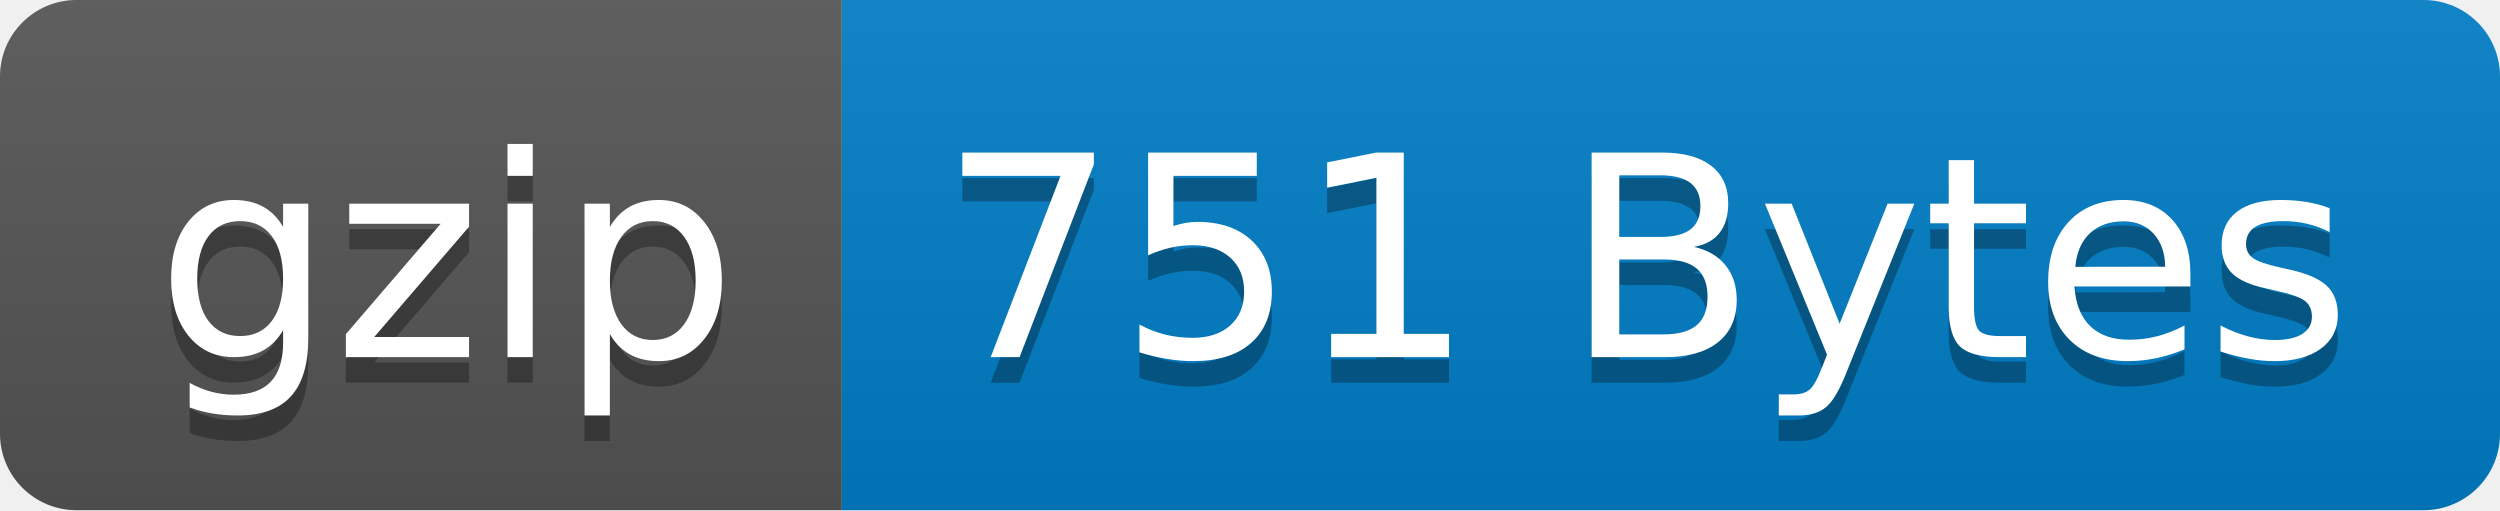
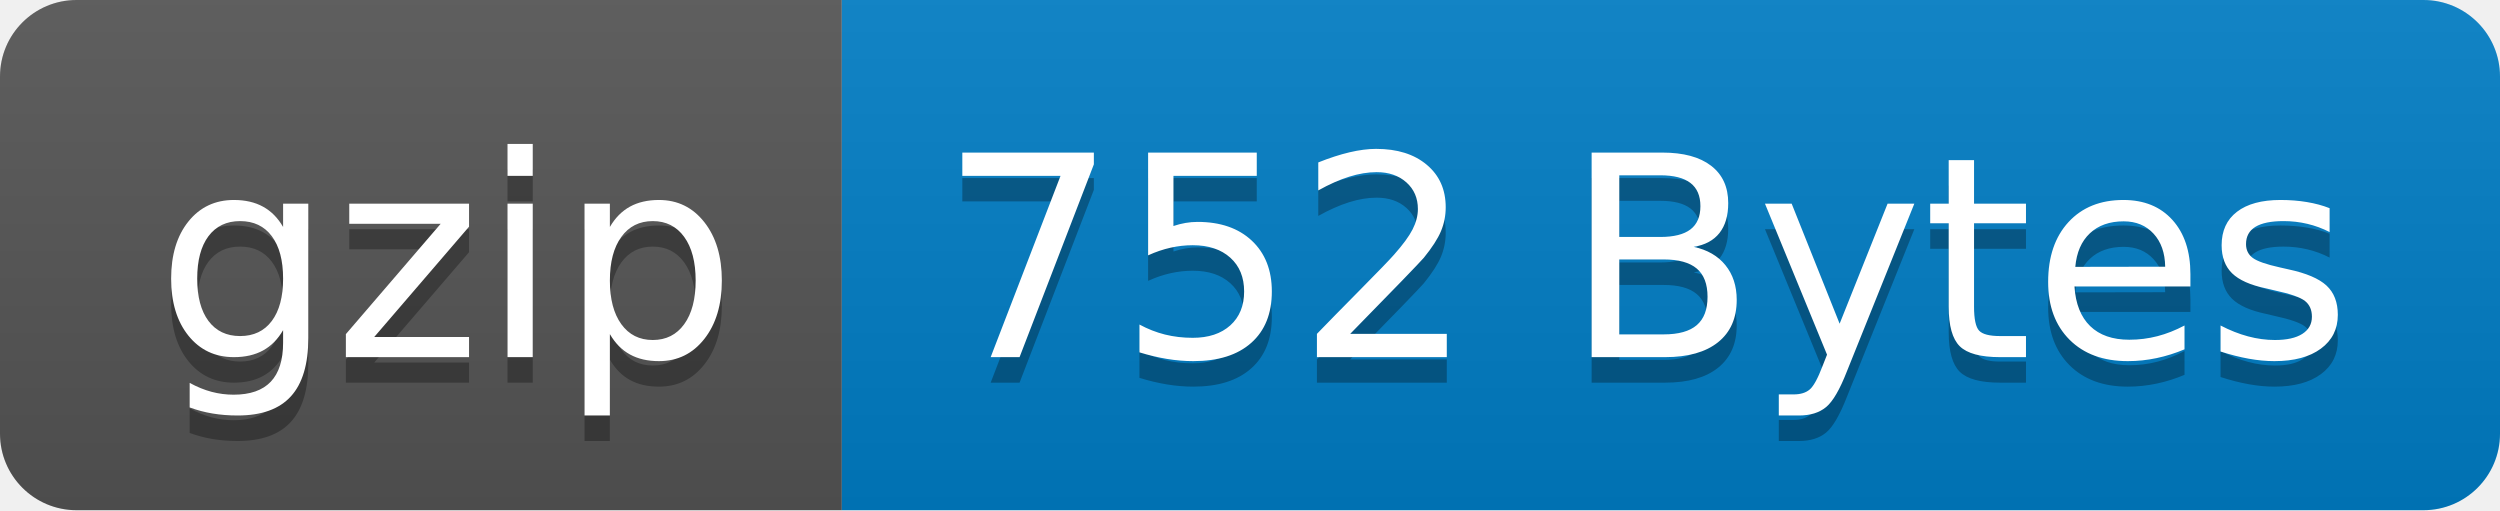
- <svg xmlns="http://www.w3.org/2000/svg" width="98" height="20" role="img" aria-label="gzip: 751 Bytes">
+ <svg xmlns="http://www.w3.org/2000/svg" width="98" height="20" role="img" aria-label="gzip: 752 Bytes">
  <linearGradient id="s" x2="0" y2="100%">
    <stop offset="0" stop-color="#bbb" stop-opacity=".1" />
    <stop offset="1" stop-opacity=".1" />
  </linearGradient>
  <clipPath id="r">
    <rect width="98" height="20" rx="3" fill="#fff" />
  </clipPath>
  <g clip-path="url(#r)">
    <rect width="33" height="20" fill="#555" />
    <rect x="33" width="65" height="20" fill="#007ec6" />
    <rect width="98" height="20" fill="url(#s)" />
  </g>
  <g fill="#fff" text-anchor="middle" font-family="Verdana,Geneva,DejaVu Sans,sans-serif" text-rendering="geometricPrecision" font-size="110">
    <text aria-hidden="true" x="175" y="150" fill="#010101" fill-opacity=".3" transform="scale(.1)" textLength="230">gzip</text>
    <text x="175" y="140" transform="scale(.1)" fill="#fff" textLength="230">gzip</text>
-     <text aria-hidden="true" x="645" y="150" fill="#010101" fill-opacity=".3" transform="scale(.1)" textLength="550">751 Bytes</text>
-     <text x="645" y="140" transform="scale(.1)" fill="#fff" textLength="550">751 Bytes</text>
+     <text aria-hidden="true" x="645" y="150" fill="#010101" fill-opacity=".3" transform="scale(.1)" textLength="550">752 Bytes</text>
+     <text x="645" y="140" transform="scale(.1)" fill="#fff" textLength="550">752 Bytes</text>
  </g>
</svg>
